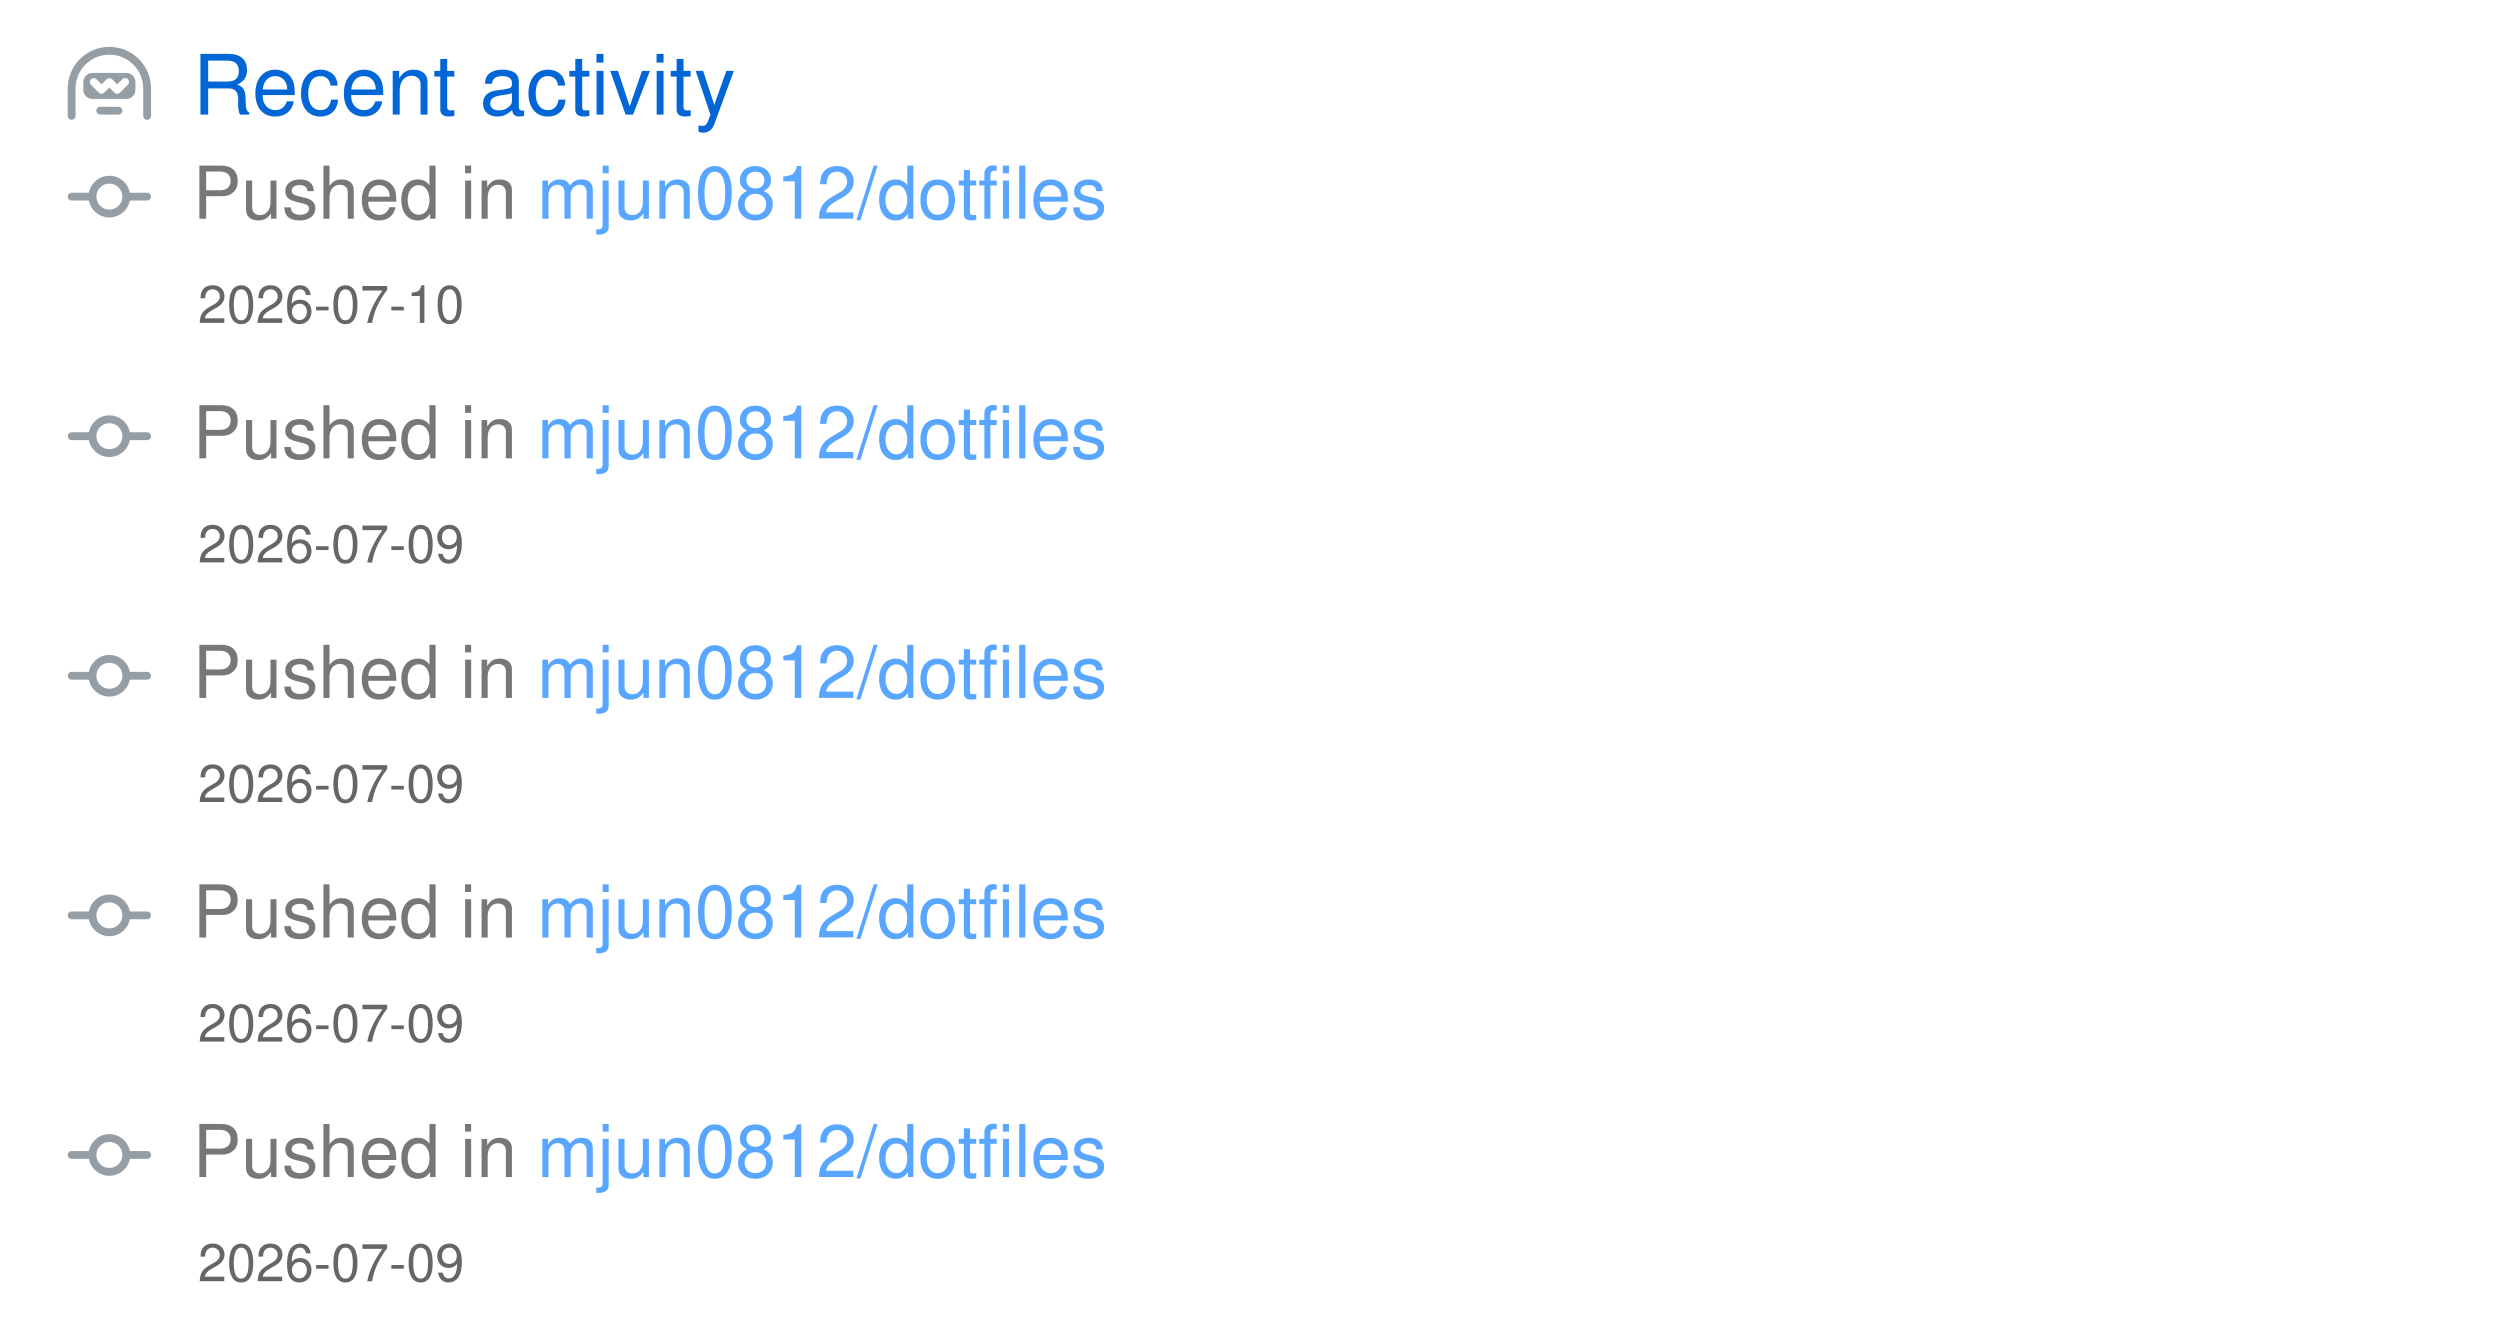
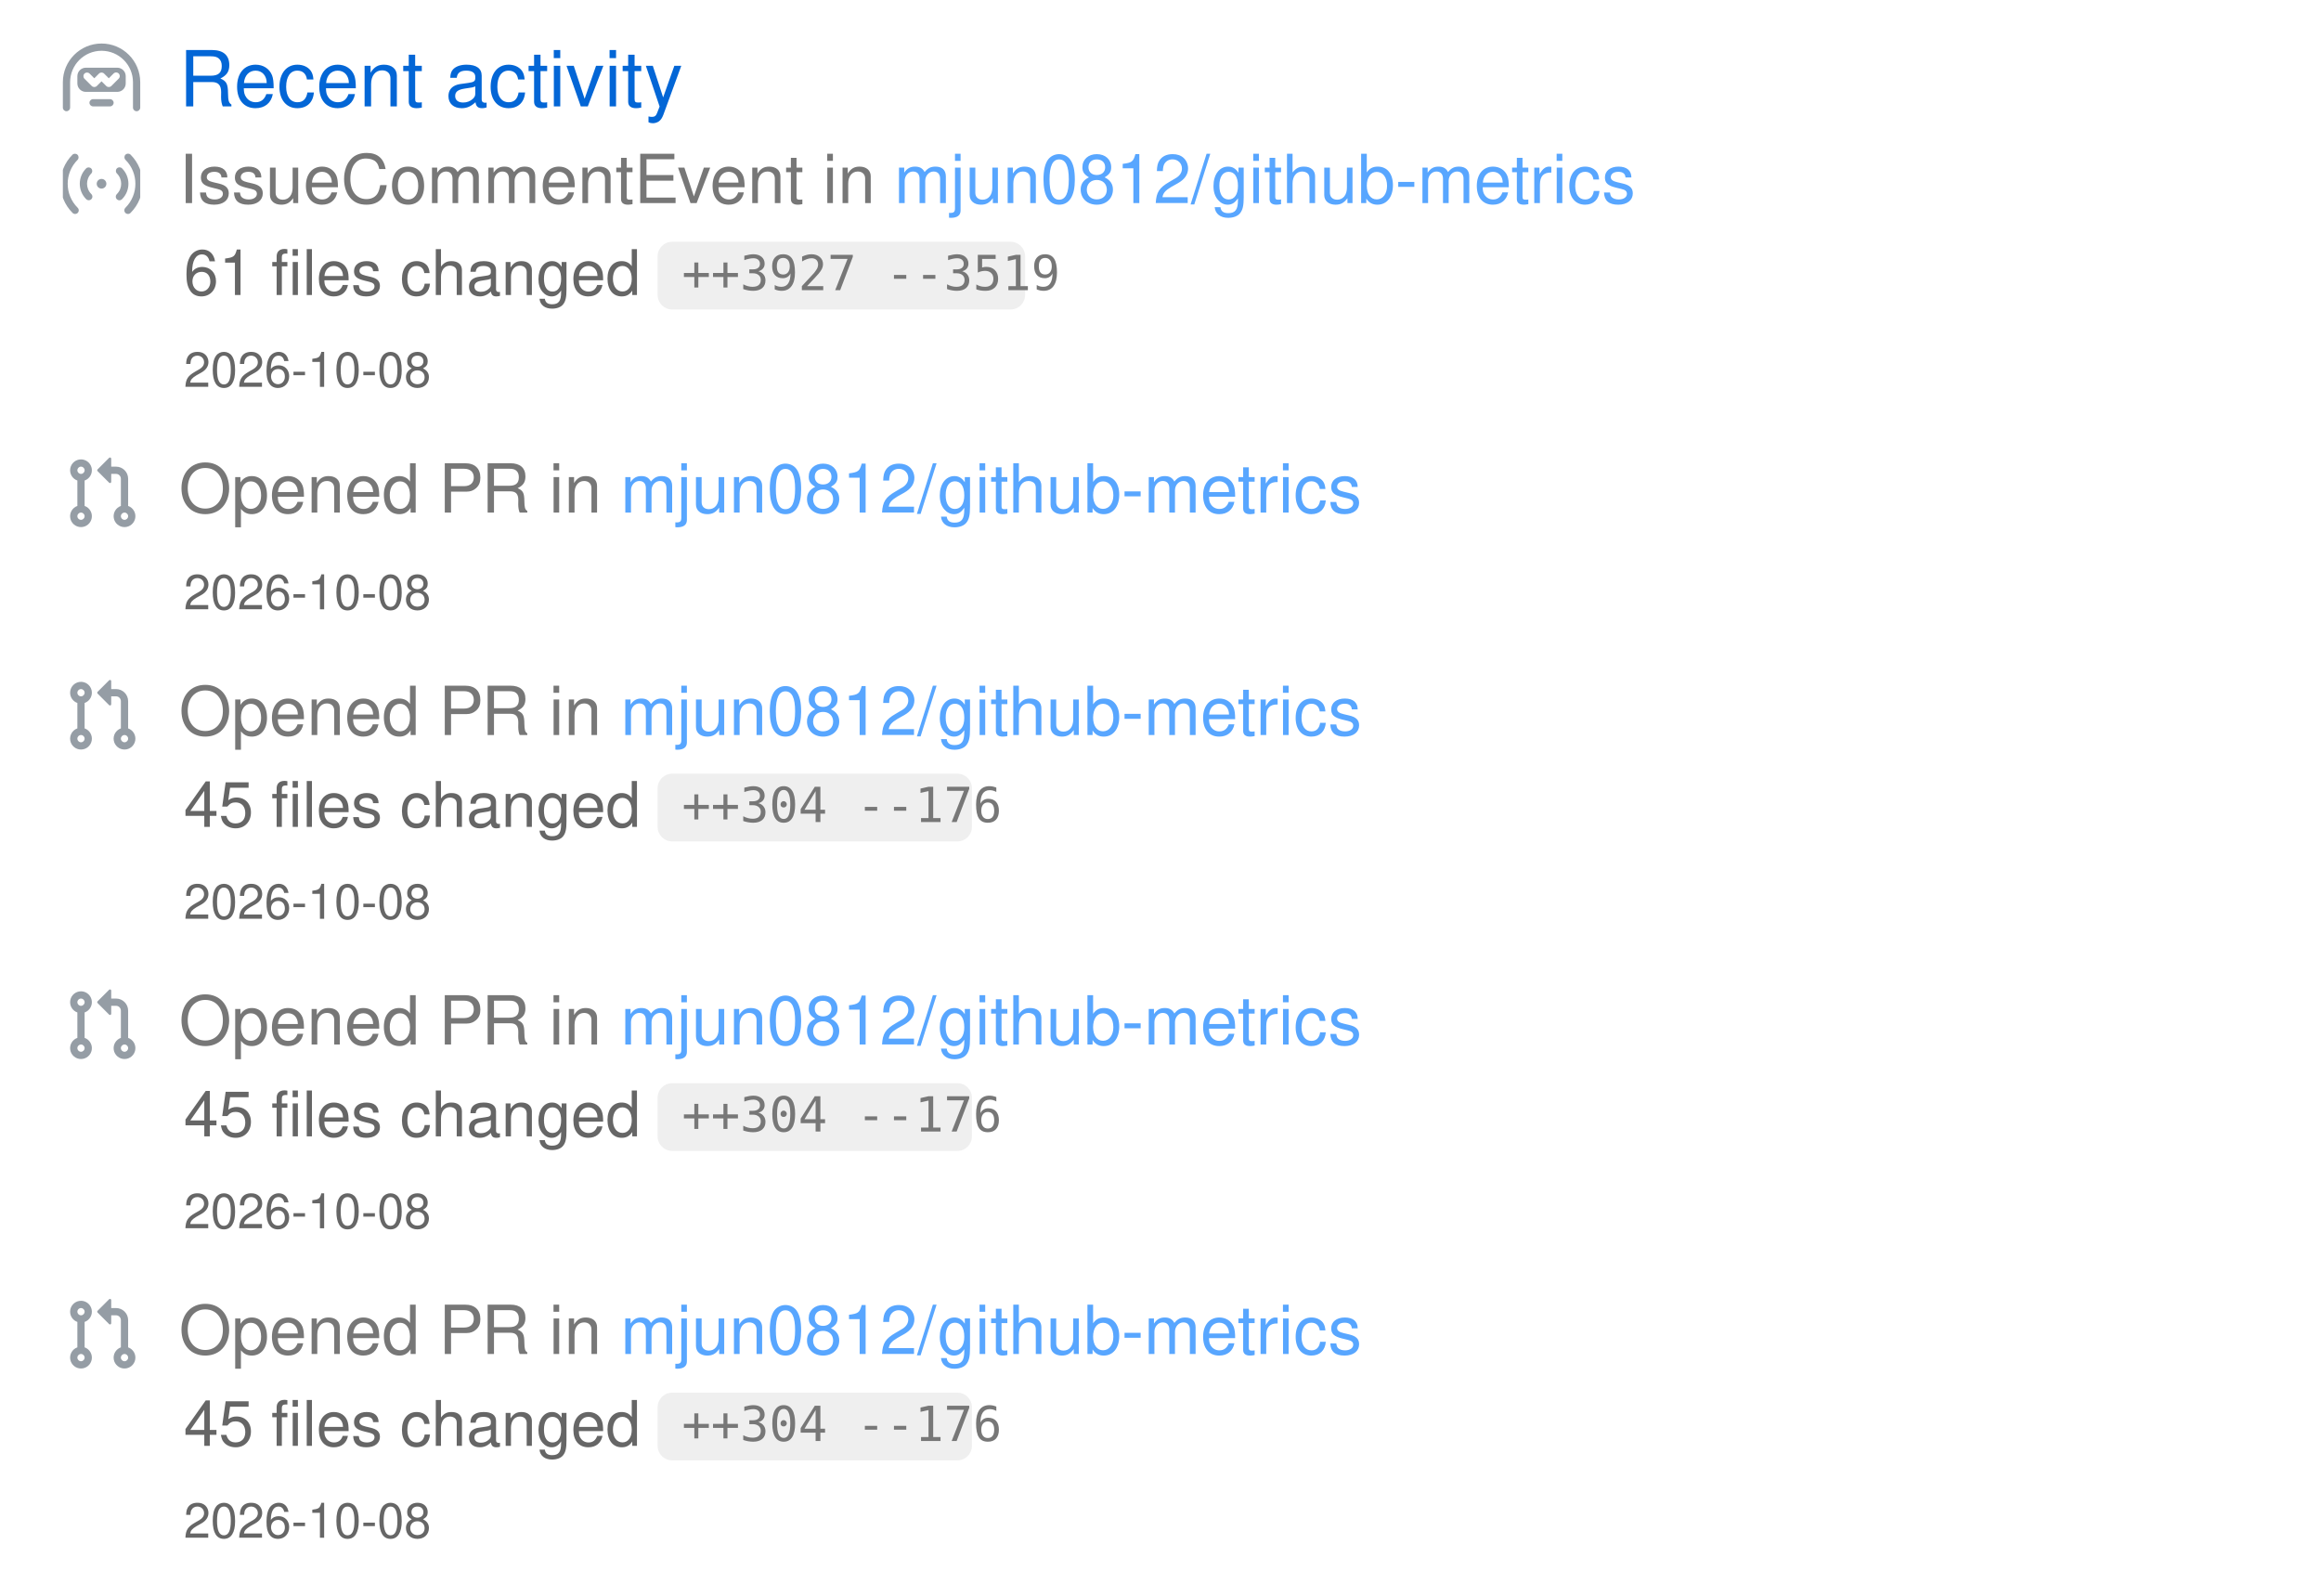
- <svg xmlns="http://www.w3.org/2000/svg" width="480" height="258" viewBox="0 0 480 258" class="">
+ <svg xmlns="http://www.w3.org/2000/svg" width="480" height="330" viewBox="0 0 480 330" class="">
  <defs>
    <style />
  </defs>
  <style>
-     svg{font-family:-apple-system,BlinkMacSystemFont,Segoe UI,Helvetica,Arial,sans-serif,Apple Color Emoji,Segoe UI Emoji;font-size:14px;color:#777}.repo-badges .badge.language::before{content:"";display:inline-block;width:10px;height:10px;margin-right:5px;border-radius:50%;background-color:var(--lang-color,#959da5)}@keyframes animation-gauge{from{stroke-dasharray:0 329}}.activity{margin-bottom:12px}.activity .repo{display:inline;color:#58a6ff}:root{--color-calendar-graph-day-bg:#ebedf0;--color-calendar-graph-day-border:rgba(27,31,35,0.06);--color-calendar-graph-day-L1-bg:#9be9a8;--color-calendar-graph-day-L2-bg:#40c463;--color-calendar-graph-day-L3-bg:#30a14e;--color-calendar-graph-day-L4-bg:#216e39;--color-calendar-halloween-graph-day-L1-bg:#ffee4a;--color-calendar-halloween-graph-day-L2-bg:#ffc501;--color-calendar-halloween-graph-day-L3-bg:#fe9600;--color-calendar-halloween-graph-day-L4-bg:#03001c;--color-calendar-winter-graph-day-L1-bg:#0a3069;--color-calendar-winter-graph-day-L2-bg:#0969da;--color-calendar-winter-graph-day-L3-bg:#54aeff;--color-calendar-winter-graph-day-L4-bg:#b6e3ff;--color-calendar-graph-day-L4-border:rgba(27,31,35,0.06);--color-calendar-graph-day-L3-border:rgba(27,31,35,0.06);--color-calendar-graph-day-L2-border:rgba(27,31,35,0.06);--color-calendar-graph-day-L1-border:rgba(27,31,35,0.06)}#metrics-end{width:100%}
+     svg{font-family:-apple-system,BlinkMacSystemFont,Segoe UI,Helvetica,Arial,sans-serif,Apple Color Emoji,Segoe UI Emoji;font-size:14px;color:#777}.repo-badges .badge.language::before{content:"";display:inline-block;width:10px;height:10px;margin-right:5px;border-radius:50%;background-color:var(--lang-color,#959da5)}@keyframes animation-gauge{from{stroke-dasharray:0 329}}.activity{margin-bottom:12px}.activity .repo{display:inline;color:#58a6ff}.activity .code{background-color:#7777771f;padding:1px 5px;font-size:80%;border-radius:6px;color:#777;font-family:SFMono-Regular,Consolas,Liberation Mono,Menlo,monospace;margin:0 4px -3px}:root{--color-calendar-graph-day-bg:#ebedf0;--color-calendar-graph-day-border:rgba(27,31,35,0.06);--color-calendar-graph-day-L1-bg:#9be9a8;--color-calendar-graph-day-L2-bg:#40c463;--color-calendar-graph-day-L3-bg:#30a14e;--color-calendar-graph-day-L4-bg:#216e39;--color-calendar-halloween-graph-day-L1-bg:#ffee4a;--color-calendar-halloween-graph-day-L2-bg:#ffc501;--color-calendar-halloween-graph-day-L3-bg:#fe9600;--color-calendar-halloween-graph-day-L4-bg:#03001c;--color-calendar-winter-graph-day-L1-bg:#0a3069;--color-calendar-winter-graph-day-L2-bg:#0969da;--color-calendar-winter-graph-day-L3-bg:#54aeff;--color-calendar-winter-graph-day-L4-bg:#b6e3ff;--color-calendar-graph-day-L4-border:rgba(27,31,35,0.06);--color-calendar-graph-day-L3-border:rgba(27,31,35,0.06);--color-calendar-graph-day-L2-border:rgba(27,31,35,0.06);--color-calendar-graph-day-L1-border:rgba(27,31,35,0.06)}#metrics-end{width:100%}
  </style>
  <style />
  <g transform="translate(0,0)" class="plugin-activity" data-plugin="activity">
    <g data-section="activity">
-       <svg width="100%" height="258" viewBox="0 0 480 258">
+       <svg width="100%" height="330" viewBox="0 0 480 330">
        <g transform="translate(13,9)" fill="#959da5">
          <svg viewBox="0 0 16 16" width="16" height="16" aria-hidden="true">
            <path fill-rule="evenodd" d="M0 8a8 8 0 1116 0v5.25a.75.75 0 01-1.5 0V8a6.5 6.5 0 10-13 0v5.25a.75.75 0 01-1.5 0V8zm5.5 4.25a.75.75 0 01.75-.75h3.5a.75.75 0 010 1.5h-3.5a.75.75 0 01-.75-.75zM3 6.75C3 5.784 3.784 5 4.75 5h6.5c.966 0 1.75.784 1.75 1.75v1.5A1.75 1.75 0 0111.25 10h-6.5A1.75 1.75 0 013 8.25v-1.5zm1.47-.53a.75.75 0 011.06 0l.97.97.97-.97a.75.75 0 011.06 0l.97.97.97-.97a.75.75 0 111.06 1.06l-1.5 1.5a.75.75 0 01-1.06 0L8 7.81l-.97.97a.75.75 0 01-1.06 0l-1.5-1.5a.75.75 0 010-1.06z" />
          </svg>
        </g>
        <text x="37" y="22" font-size="16" fill="#0366d6">
          Recent activity
        </text>
-         <g class="activity" data-type="PushEvent" data-repo="mjun0812/dotfiles" data-date="2026-07-10">
+         <g class="activity" data-type="IssueCommentEvent" data-repo="mjun0812/github-metrics" data-date="2026-10-08">
          <g transform="translate(13,30)" fill="#959da5">
            <svg viewBox="0 0 16 16" width="16" height="16" aria-hidden="true">
-               <path fill-rule="evenodd" d="M10.5 7.75a2.5 2.5 0 11-5 0 2.5 2.5 0 015 0zm1.43.75a4.002 4.002 0 01-7.86 0H.75a.75.75 0 110-1.5h3.32a4.001 4.001 0 017.86 0h3.32a.75.75 0 110 1.5h-3.32z" />
+               <path fill-rule="evenodd" d="M3.05 3.05a7 7 0 000 9.9.75.75 0 11-1.06 1.06c-3.32-3.32-3.32-8.7 0-12.02a.75.75 0 011.06 1.06zm9.9-1.06a.75.75 0 011.06 0c3.32 3.32 3.32 8.7 0 12.02a.75.75 0 11-1.06-1.06 7 7 0 000-9.9.75.75 0 010-1.06zM5.879 5.879a3 3 0 000 4.243.75.75 0 11-1.061 1.06 4.5 4.5 0 010-6.364.75.75 0 011.06 1.06zm5.303-1.061a.75.75 0 011.06 0 4.5 4.5 0 010 6.364.75.75 0 11-1.06-1.06 3 3 0 000-4.243.75.75 0 010-1.061zM8 9a1 1 0 100-2 1 1 0 000 2z" />
            </svg>
          </g>
          <text x="37" y="42" font-size="14" fill="#777777">
-             Pushed in
+             IssueCommentEvent in
            <tspan class="repo" fill="#58a6ff">
-               mjun0812/dotfiles
+               mjun0812/github-metrics
            </tspan>
          </text>
-           <text x="38" y="62" font-size="10" fill="#666666">
-             2026-07-10
+           <text x="38" y="61" font-size="13" fill="#666666">
+             61 files changed
+           </text>
+           <g class="code">
+             <rect x="136" y="50" width="76" height="14" rx="3" ry="3" fill="#777777" fill-opacity="0.12" />
+             <text x="141" y="60" font-size="10" fill="#777777" font-family="monospace">
+               ++3927 --3519
+             </text>
+           </g>
+           <text x="38" y="80" font-size="10" fill="#666666">
+             2026-10-08
          </text>
        </g>
-         <g class="activity" data-type="PushEvent" data-repo="mjun0812/dotfiles" data-date="2026-07-09">
-           <g transform="translate(13,76)" fill="#959da5">
+         <g class="activity" data-type="PullRequestEvent" data-repo="mjun0812/github-metrics" data-date="2026-10-08">
+           <g transform="translate(13,94)" fill="#959da5">
            <svg viewBox="0 0 16 16" width="16" height="16" aria-hidden="true">
-               <path fill-rule="evenodd" d="M10.5 7.75a2.5 2.5 0 11-5 0 2.5 2.5 0 015 0zm1.43.75a4.002 4.002 0 01-7.86 0H.75a.75.75 0 110-1.5h3.32a4.001 4.001 0 017.86 0h3.32a.75.75 0 110 1.5h-3.32z" />
+               <path fill-rule="evenodd" d="M7.177 3.073L9.573.677A.25.25 0 0110 .854v4.792a.25.25 0 01-.427.177L7.177 3.427a.25.25 0 010-.354zM3.75 2.5a.75.75 0 100 1.5.75.75 0 000-1.5zm-2.25.75a2.25 2.25 0 113 2.122v5.256a2.251 2.251 0 11-1.5 0V5.372A2.25 2.25 0 011.5 3.25zM11 2.5h-1V4h1a1 1 0 011 1v5.628a2.251 2.251 0 101.5 0V5A2.5 2.5 0 0011 2.5zm1 10.25a.75.75 0 111.5 0 .75.75 0 01-1.5 0zM3.75 12a.75.75 0 100 1.5.75.75 0 000-1.5z" />
            </svg>
          </g>
-           <text x="37" y="88" font-size="14" fill="#777777">
-             Pushed in
+           <text x="37" y="106" font-size="14" fill="#777777">
+             Opened PR in
            <tspan class="repo" fill="#58a6ff">
-               mjun0812/dotfiles
+               mjun0812/github-metrics
            </tspan>
          </text>
-           <text x="38" y="108" font-size="10" fill="#666666">
-             2026-07-09
+           <text x="38" y="126" font-size="10" fill="#666666">
+             2026-10-08
          </text>
        </g>
-         <g class="activity" data-type="PushEvent" data-repo="mjun0812/dotfiles" data-date="2026-07-09">
-           <g transform="translate(13,122)" fill="#959da5">
+         <g class="activity" data-type="PullRequestEvent" data-repo="mjun0812/github-metrics" data-date="2026-10-08">
+           <g transform="translate(13,140)" fill="#959da5">
            <svg viewBox="0 0 16 16" width="16" height="16" aria-hidden="true">
-               <path fill-rule="evenodd" d="M10.5 7.75a2.5 2.5 0 11-5 0 2.5 2.5 0 015 0zm1.43.75a4.002 4.002 0 01-7.86 0H.75a.75.75 0 110-1.5h3.32a4.001 4.001 0 017.86 0h3.32a.75.75 0 110 1.5h-3.32z" />
+               <path fill-rule="evenodd" d="M7.177 3.073L9.573.677A.25.25 0 0110 .854v4.792a.25.25 0 01-.427.177L7.177 3.427a.25.25 0 010-.354zM3.75 2.5a.75.75 0 100 1.5.75.75 0 000-1.5zm-2.25.75a2.25 2.25 0 113 2.122v5.256a2.251 2.251 0 11-1.5 0V5.372A2.25 2.25 0 011.5 3.25zM11 2.5h-1V4h1a1 1 0 011 1v5.628a2.251 2.251 0 101.5 0V5A2.5 2.5 0 0011 2.5zm1 10.25a.75.75 0 111.5 0 .75.75 0 01-1.5 0zM3.75 12a.75.75 0 100 1.5.75.75 0 000-1.5z" />
            </svg>
          </g>
-           <text x="37" y="134" font-size="14" fill="#777777">
-             Pushed in
+           <text x="37" y="152" font-size="14" fill="#777777">
+             Opened PR in
            <tspan class="repo" fill="#58a6ff">
-               mjun0812/dotfiles
+               mjun0812/github-metrics
            </tspan>
          </text>
-           <text x="38" y="154" font-size="10" fill="#666666">
-             2026-07-09
+           <text x="38" y="171" font-size="13" fill="#666666">
+             45 files changed
+           </text>
+           <g class="code">
+             <rect x="136" y="160" width="65" height="14" rx="3" ry="3" fill="#777777" fill-opacity="0.12" />
+             <text x="141" y="170" font-size="10" fill="#777777" font-family="monospace">
+               ++304 --176
+             </text>
+           </g>
+           <text x="38" y="190" font-size="10" fill="#666666">
+             2026-10-08
          </text>
        </g>
-         <g class="activity" data-type="PushEvent" data-repo="mjun0812/dotfiles" data-date="2026-07-09">
-           <g transform="translate(13,168)" fill="#959da5">
+         <g class="activity" data-type="PullRequestEvent" data-repo="mjun0812/github-metrics" data-date="2026-10-08">
+           <g transform="translate(13,204)" fill="#959da5">
            <svg viewBox="0 0 16 16" width="16" height="16" aria-hidden="true">
-               <path fill-rule="evenodd" d="M10.5 7.75a2.5 2.5 0 11-5 0 2.5 2.5 0 015 0zm1.43.75a4.002 4.002 0 01-7.86 0H.75a.75.75 0 110-1.5h3.32a4.001 4.001 0 017.86 0h3.32a.75.75 0 110 1.5h-3.32z" />
+               <path fill-rule="evenodd" d="M7.177 3.073L9.573.677A.25.25 0 0110 .854v4.792a.25.25 0 01-.427.177L7.177 3.427a.25.25 0 010-.354zM3.75 2.5a.75.75 0 100 1.5.75.75 0 000-1.5zm-2.25.75a2.25 2.25 0 113 2.122v5.256a2.251 2.251 0 11-1.5 0V5.372A2.25 2.25 0 011.5 3.25zM11 2.5h-1V4h1a1 1 0 011 1v5.628a2.251 2.251 0 101.5 0V5A2.5 2.5 0 0011 2.5zm1 10.25a.75.75 0 111.5 0 .75.75 0 01-1.5 0zM3.75 12a.75.75 0 100 1.5.75.75 0 000-1.5z" />
            </svg>
          </g>
-           <text x="37" y="180" font-size="14" fill="#777777">
-             Pushed in
+           <text x="37" y="216" font-size="14" fill="#777777">
+             Opened PR in
            <tspan class="repo" fill="#58a6ff">
-               mjun0812/dotfiles
+               mjun0812/github-metrics
            </tspan>
          </text>
-           <text x="38" y="200" font-size="10" fill="#666666">
-             2026-07-09
+           <text x="38" y="235" font-size="13" fill="#666666">
+             45 files changed
+           </text>
+           <g class="code">
+             <rect x="136" y="224" width="65" height="14" rx="3" ry="3" fill="#777777" fill-opacity="0.12" />
+             <text x="141" y="234" font-size="10" fill="#777777" font-family="monospace">
+               ++304 --176
+             </text>
+           </g>
+           <text x="38" y="254" font-size="10" fill="#666666">
+             2026-10-08
          </text>
        </g>
-         <g class="activity" data-type="PushEvent" data-repo="mjun0812/dotfiles" data-date="2026-07-09">
-           <g transform="translate(13,214)" fill="#959da5">
+         <g class="activity" data-type="PullRequestEvent" data-repo="mjun0812/github-metrics" data-date="2026-10-08">
+           <g transform="translate(13,268)" fill="#959da5">
            <svg viewBox="0 0 16 16" width="16" height="16" aria-hidden="true">
-               <path fill-rule="evenodd" d="M10.5 7.75a2.5 2.5 0 11-5 0 2.5 2.5 0 015 0zm1.43.75a4.002 4.002 0 01-7.86 0H.75a.75.75 0 110-1.5h3.32a4.001 4.001 0 017.86 0h3.32a.75.75 0 110 1.5h-3.32z" />
+               <path fill-rule="evenodd" d="M7.177 3.073L9.573.677A.25.25 0 0110 .854v4.792a.25.25 0 01-.427.177L7.177 3.427a.25.25 0 010-.354zM3.75 2.5a.75.75 0 100 1.5.75.75 0 000-1.5zm-2.25.75a2.25 2.25 0 113 2.122v5.256a2.251 2.251 0 11-1.5 0V5.372A2.25 2.25 0 011.5 3.25zM11 2.5h-1V4h1a1 1 0 011 1v5.628a2.251 2.251 0 101.5 0V5A2.5 2.5 0 0011 2.5zm1 10.25a.75.75 0 111.5 0 .75.75 0 01-1.5 0zM3.75 12a.75.75 0 100 1.5.75.75 0 000-1.5z" />
            </svg>
          </g>
-           <text x="37" y="226" font-size="14" fill="#777777">
-             Pushed in
+           <text x="37" y="280" font-size="14" fill="#777777">
+             Opened PR in
            <tspan class="repo" fill="#58a6ff">
-               mjun0812/dotfiles
+               mjun0812/github-metrics
            </tspan>
          </text>
-           <text x="38" y="246" font-size="10" fill="#666666">
-             2026-07-09
+           <text x="38" y="299" font-size="13" fill="#666666">
+             45 files changed
+           </text>
+           <g class="code">
+             <rect x="136" y="288" width="65" height="14" rx="3" ry="3" fill="#777777" fill-opacity="0.12" />
+             <text x="141" y="298" font-size="10" fill="#777777" font-family="monospace">
+               ++304 --176
+             </text>
+           </g>
+           <text x="38" y="318" font-size="10" fill="#666666">
+             2026-10-08
          </text>
        </g>
      </svg>
    </g>
  </g>
</svg>
